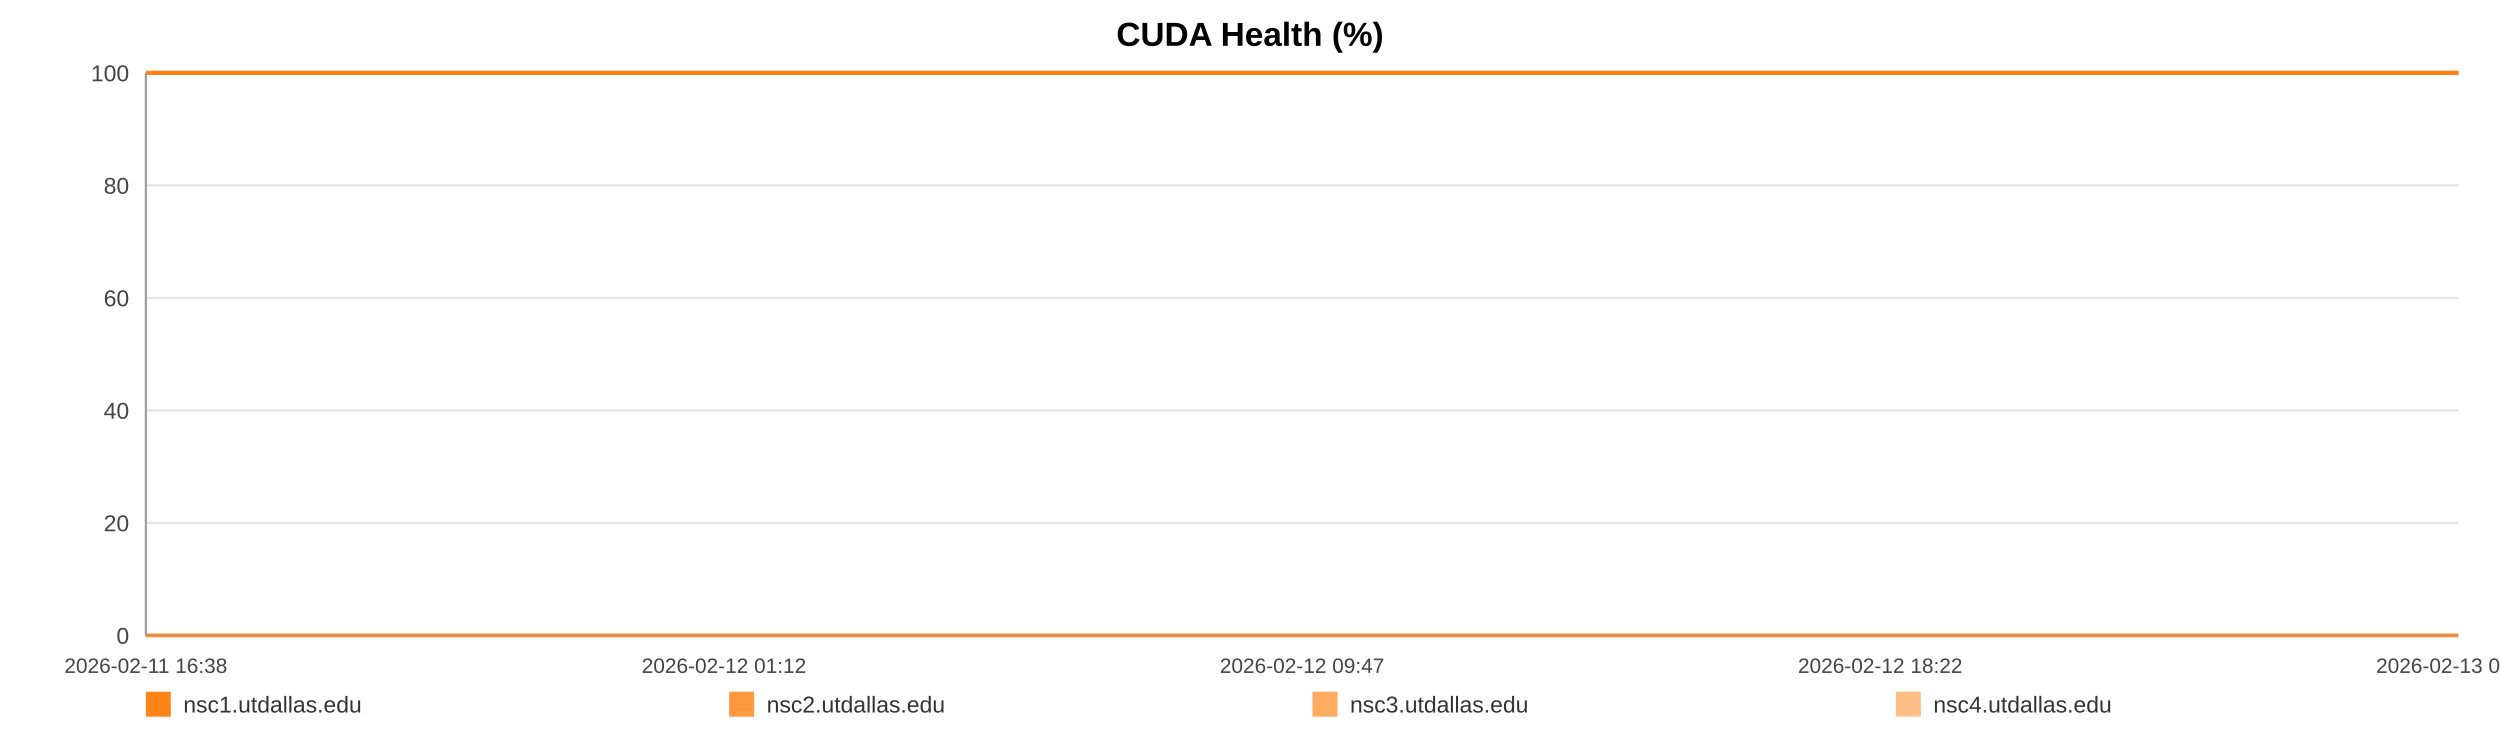
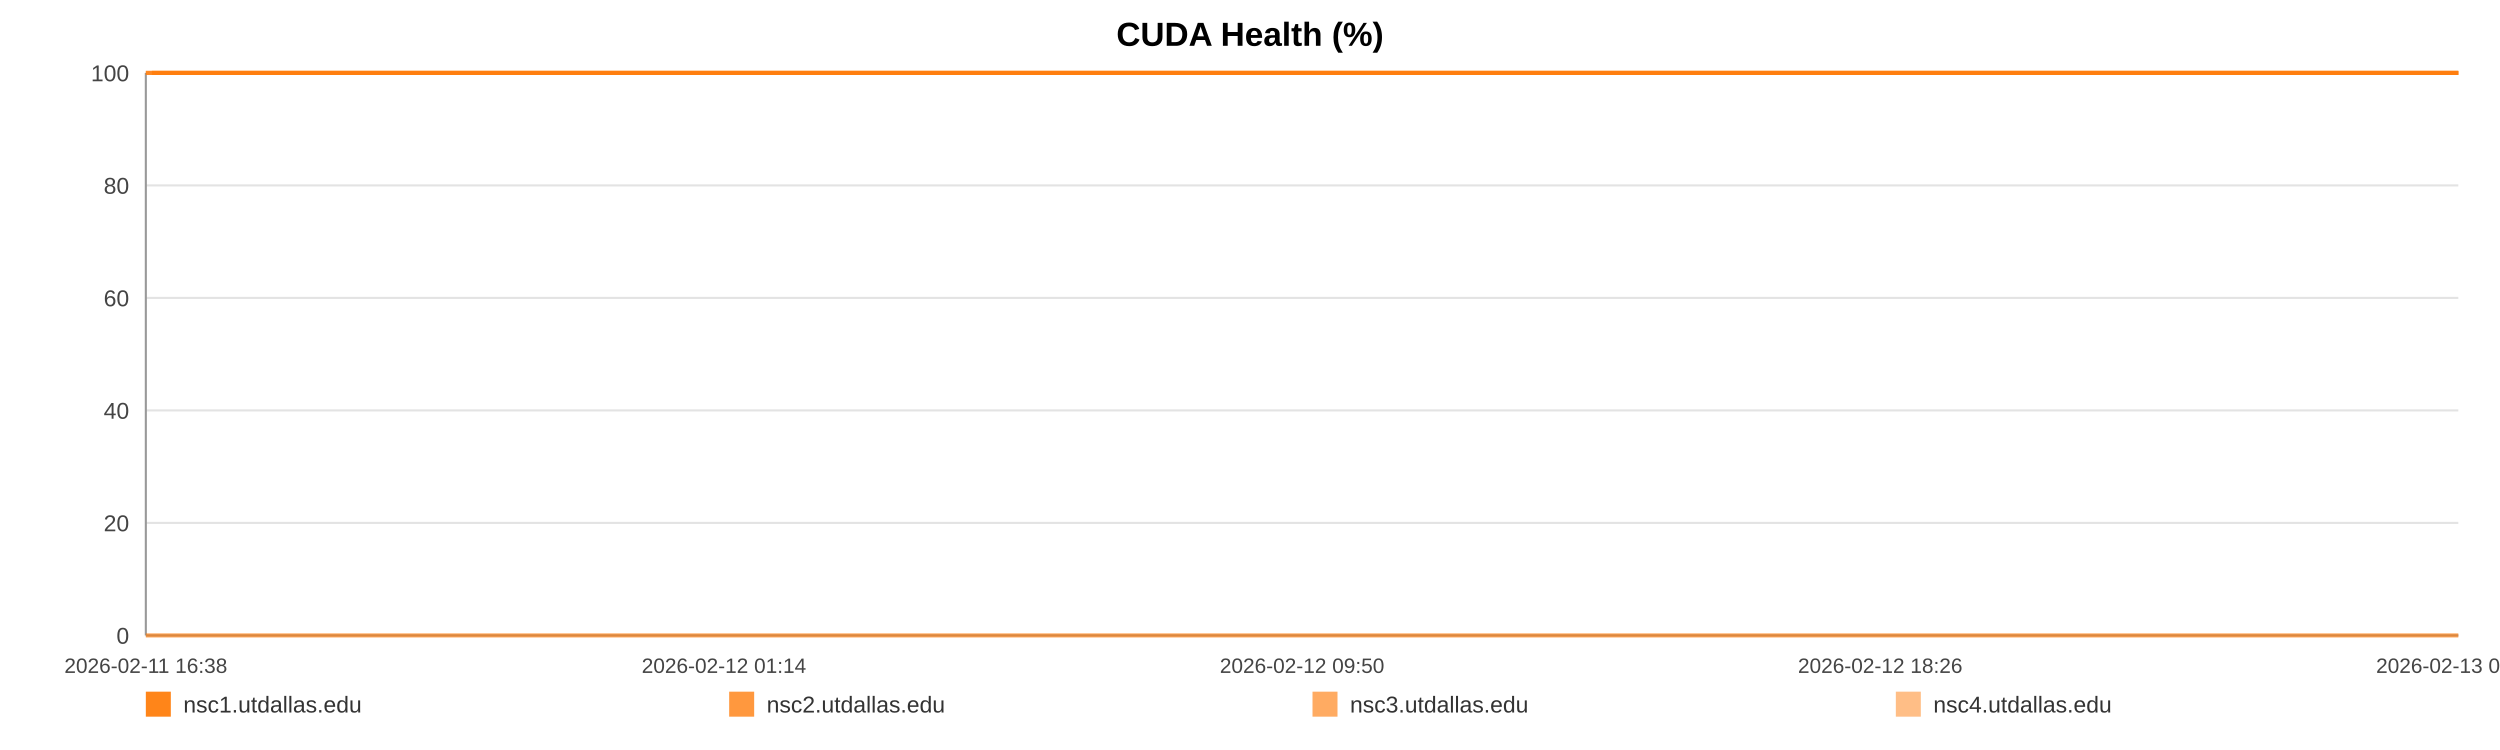
<svg xmlns="http://www.w3.org/2000/svg" width="1200" height="360" viewBox="0 0 1200 360" role="img" aria-label="CUDA Health (%)">
  <rect width="100%" height="100%" fill="#ffffff" />
  <text x="600.0" y="22" text-anchor="middle" font-size="16" font-family="Arial, Helvetica, sans-serif" font-weight="bold">CUDA Health (%)</text>
  <line x1="70" y1="35.00" x2="1180" y2="35.00" stroke="#e3e3e3" stroke-width="1" />
  <text x="62" y="39.00" text-anchor="end" font-size="11" fill="#444" font-family="Arial, Helvetica, sans-serif">100</text>
  <line x1="70" y1="89.00" x2="1180" y2="89.00" stroke="#e3e3e3" stroke-width="1" />
  <text x="62" y="93.00" text-anchor="end" font-size="11" fill="#444" font-family="Arial, Helvetica, sans-serif">80</text>
  <line x1="70" y1="143.00" x2="1180" y2="143.00" stroke="#e3e3e3" stroke-width="1" />
  <text x="62" y="147.00" text-anchor="end" font-size="11" fill="#444" font-family="Arial, Helvetica, sans-serif">60</text>
  <line x1="70" y1="197.00" x2="1180" y2="197.00" stroke="#e3e3e3" stroke-width="1" />
  <text x="62" y="201.00" text-anchor="end" font-size="11" fill="#444" font-family="Arial, Helvetica, sans-serif">40</text>
  <line x1="70" y1="251.00" x2="1180" y2="251.00" stroke="#e3e3e3" stroke-width="1" />
  <text x="62" y="255.00" text-anchor="end" font-size="11" fill="#444" font-family="Arial, Helvetica, sans-serif">20</text>
  <line x1="70" y1="305.00" x2="1180" y2="305.00" stroke="#e3e3e3" stroke-width="1" />
  <text x="62" y="309.00" text-anchor="end" font-size="11" fill="#444" font-family="Arial, Helvetica, sans-serif">0</text>
  <line x1="70" y1="35" x2="70" y2="305" stroke="#999" />
  <line x1="70" y1="305" x2="1180" y2="305" stroke="#999" />
  <text x="70.00" y="323" text-anchor="middle" font-size="10" fill="#444" font-family="Arial, Helvetica, sans-serif">2026-02-11 16:38</text>
-   <text x="347.50" y="323" text-anchor="middle" font-size="10" fill="#444" font-family="Arial, Helvetica, sans-serif">2026-02-12 01:12</text>
-   <text x="625.00" y="323" text-anchor="middle" font-size="10" fill="#444" font-family="Arial, Helvetica, sans-serif">2026-02-12 09:47</text>
-   <text x="902.50" y="323" text-anchor="middle" font-size="10" fill="#444" font-family="Arial, Helvetica, sans-serif">2026-02-12 18:22</text>
-   <text x="1180.00" y="323" text-anchor="middle" font-size="10" fill="#444" font-family="Arial, Helvetica, sans-serif">2026-02-13 02:57</text>
-   <polyline fill="none" stroke="#ff7f0e" stroke-opacity="0.95" stroke-width="2" points="72.90,35.00 75.81,35.00 78.71,35.00 81.62,35.00 84.55,35.00 87.42,35.00 90.33,35.00 93.48,35.00 96.36,35.00 99.24,35.00 102.13,35.00 105.08,35.00 107.96,35.00 110.84,35.00 116.06,35.00 120.56,35.00 123.49,35.00 126.47,35.00 129.36,35.00 132.25,35.00 135.09,35.00 138.02,35.00 140.91,35.00 143.83,35.00 146.75,35.00 149.71,35.00 152.62,35.00 155.53,35.00 158.58,35.00 161.51,35.00 164.40,35.00 167.37,35.00 170.28,35.00 173.18,35.00 176.17,35.00 179.04,35.00 181.95,35.00 184.90,35.00 187.77,35.00 190.67,35.00 193.54,35.00 196.43,35.00 199.34,35.00 202.23,35.00 205.19,35.00 208.12,35.00 210.98,35.00 213.88,35.00 216.81,35.00 219.71,35.00 223.02,35.00 225.93,35.00 228.82,35.00 231.69,35.00 234.58,35.00 237.45,35.00 240.34,35.00 243.25,35.00 246.14,35.00 249.10,35.00 251.99,35.00 254.86,35.00 257.78,35.00 260.71,35.00 263.61,35.00 266.52,35.00 269.38,35.00 272.26,35.00 275.14,35.00 278.02,35.00 280.91,35.00 283.81,35.00 286.69,35.00 289.59,35.00 292.50,35.00 295.37,35.00 298.29,35.00 301.16,35.00 304.05,35.00 307.02,35.00 309.91,35.00 312.81,35.00 315.73,35.00 318.61,35.00 321.52,35.00 324.41,35.00 327.28,35.00 330.16,35.00 333.08,35.00 336.00,35.00 338.89,35.00 341.82,35.00 344.67,35.00 347.59,35.00 350.47,35.00 353.36,35.00 356.24,35.00 359.14,35.00 362.01,35.00 364.93,35.00 367.84,35.00 370.74,35.00 373.64,35.00 376.58,35.00 379.50,35.00 382.39,35.00 385.28,35.00 388.17,35.00 391.05,35.00 393.98,35.00 396.88,35.00 399.78,35.00 402.67,35.00 405.58,35.00 408.49,35.00 411.41,35.00 414.36,35.00 417.24,35.00 420.14,35.00 423.05,35.00 425.94,35.00 428.83,35.00 431.75,35.00 434.90,35.00 437.78,35.00 440.72,35.00 443.61,35.00 446.49,35.00 449.36,35.00 452.21,35.00 455.10,35.00 458.00,35.00 460.90,35.00 463.78,35.00 466.68,35.00 469.57,35.00 472.44,35.00 475.40,35.00 478.28,35.00 481.18,35.00 484.06,35.00 486.96,35.00 489.85,35.00 492.76,35.00 495.67,35.00 498.57,35.00 501.47,35.00 504.37,35.00 507.24,35.00 510.12,35.00 513.02,35.00 515.91,35.00 518.82,35.00 521.75,35.00 524.65,35.00 527.55,35.00 530.47,35.00 533.38,35.00 536.25,35.00 539.16,35.00 542.06,35.00 545.01,35.00 547.95,35.00 550.83,35.00 553.74,35.00 556.62,35.00 559.49,35.00 562.39,35.00 565.29,35.00 568.17,35.00 571.04,35.00 573.92,35.00 576.85,35.00 579.75,35.00 582.66,35.00 585.56,35.00 588.52,35.00 591.42,35.00 594.31,35.00 597.19,35.00 600.07,35.00 603.22,35.00 606.19,35.00 609.06,35.00 611.95,35.00 614.80,35.00 617.71,35.00 620.61,35.00 623.52,35.00 626.43,35.00 629.31,35.00 632.20,35.00 635.10,35.00 638.06,35.00 640.96,35.00 643.83,35.00 646.72,35.00 649.65,35.00 652.61,35.00 655.57,35.00 658.45,35.00 661.35,35.00 664.25,35.00 667.14,35.00 670.05,35.00 672.95,35.00 675.89,35.00 678.77,35.00 681.65,35.00 684.58,35.00 687.48,35.00 690.37,35.00 693.27,35.00 696.21,35.00 699.11,35.00 702.00,35.00 704.86,35.00 707.75,35.00 710.66,35.00 713.55,35.00 716.44,35.00 719.33,35.00 722.19,35.00 725.09,35.00 728.01,35.00 730.91,35.00 733.82,35.00 736.76,35.00 739.66,35.00 742.58,35.00 745.46,35.00 748.38,35.00 751.27,35.00 754.17,35.00 757.07,35.00 760.04,35.00 762.94,35.00 765.85,35.00 768.75,35.00 771.64,35.00 774.55,35.00 777.41,35.00 780.31,35.00 783.23,35.00 786.13,35.00 789.03,35.00 791.93,35.00 794.85,35.00 797.75,35.00 800.65,35.00 803.57,35.00 806.50,35.00 809.38,35.00 812.27,35.00 815.19,35.00 818.12,35.00 821.03,35.00 823.93,35.00 826.82,35.00 830.04,35.00 832.96,35.00 835.86,35.00 838.76,35.00 841.69,35.00 844.60,35.00 847.50,35.00 850.41,35.00 853.29,35.00 856.28,35.00 859.22,35.00 862.09,35.00 864.99,35.00 867.89,35.00 870.79,35.00 873.69,35.00 876.70,35.00 879.60,35.00 882.50,35.00 885.43,35.00 888.56,35.00 891.46,35.00 895.11,35.00 900.02,35.00 902.98,35.00 905.95,35.00 908.84,35.00 911.68,35.00 914.56,35.00 917.51,35.00 920.42,35.00 923.34,35.00 926.36,35.00 929.36,35.00 932.43,35.00 935.34,35.00 938.24,35.00 941.15,35.00 944.08,35.00 947.02,35.00 949.95,35.00 952.84,35.00 955.73,35.00 958.75,35.00 961.67,35.00 964.53,35.00 967.44,35.00 970.39,35.00 973.40,35.00 976.32,35.00 979.22,35.00 982.21,35.00 984.98,35.00 987.87,35.00 990.82,35.00 993.71,35.00 996.65,35.00 999.64,35.00 1002.56,35.00 1005.45,35.00 1008.39,35.00 1011.32,35.00 1014.22,35.00 1017.11,35.00 1019.99,35.00 1022.91,35.00 1025.82,35.00 1028.69,35.00 1032.15,35.00 1035.57,35.00 1039.00,35.00 1042.37,35.00 1045.68,35.00 1049.02,35.00 1052.46,35.00 1055.83,35.00 1058.75,35.00 1061.61,35.00 1064.50,35.00 1067.40,35.00 1070.30,35.00 1073.17,35.00 1076.06,35.00 1078.94,35.00 1081.84,35.00 1084.74,35.00 1087.63,35.00 1090.51,35.00 1093.41,35.00 1096.28,35.00 1099.18,35.00 1102.06,35.00 1104.96,35.00 1107.83,35.00 1110.74,35.00 1113.66,35.00 1116.52,35.00 1119.40,35.00 1122.28,35.00 1125.18,35.00 1128.08,35.00 1130.98,35.00 1133.86,35.00 1136.77,35.00 1139.67,35.00 1142.55,35.00 1145.45,35.00 1148.34,35.00 1151.21,35.00 1154.11,35.00 1156.96,35.00 1159.82,35.00 1162.71,35.00 1165.60,35.00 1168.47,35.00 1171.36,35.00 1174.24,35.00 1177.13,35.00 1180.00,35.00" />
-   <polyline fill="none" stroke="#ff7f0e" stroke-opacity="0.80" stroke-width="2" points="70.00,35.00 72.90,35.00 75.81,35.00 78.71,35.00 81.62,35.00 84.55,35.00 87.42,35.00 90.33,35.00 93.48,35.00 96.36,35.00 99.24,35.00 102.13,35.00 105.08,35.00 107.96,35.00 110.84,35.00 116.06,35.00 120.56,35.00 123.49,35.00 126.47,35.00 129.36,35.00 132.25,35.00 135.09,35.00 138.02,35.00 140.91,35.00 143.83,35.00 146.75,35.00 149.71,35.00 152.62,35.00 155.53,35.00 158.58,35.00 161.51,35.00 164.40,35.00 167.37,35.00 170.28,35.00 173.18,35.00 176.17,35.00 179.04,35.00 181.95,35.00 184.90,35.00 187.77,35.00 190.67,35.00 193.54,35.00 196.43,35.00 199.34,35.00 202.23,35.00 205.19,35.00 208.12,35.00 210.98,35.00 213.88,35.00 216.81,35.00 219.71,35.00 223.02,35.00 225.93,35.00 228.82,35.00 231.69,35.00 234.58,35.00 237.45,35.00 240.34,35.00 243.25,35.00 246.14,35.00 249.10,35.00 251.99,35.00 254.86,35.00 257.78,35.00 260.71,35.00 263.61,35.00 266.52,35.00 269.38,35.00 272.26,35.00 275.14,35.00 278.02,35.00 280.91,35.00 283.81,35.00 286.69,35.00 289.59,35.00 292.50,35.00 295.37,35.00 298.29,35.00 301.16,35.00 304.05,35.00 307.02,35.00 309.91,35.00 312.81,35.00 315.73,35.00 318.61,35.00 321.52,35.00 324.41,35.00 327.28,35.00 330.16,35.00 333.08,35.00 336.00,35.00 338.89,35.00 341.82,35.00 344.67,35.00 347.59,35.00 350.47,35.00 353.36,35.00 356.24,35.00 359.14,35.00 362.01,35.00 364.93,35.00 367.84,35.00 370.74,35.00 373.64,35.00 376.58,35.00 379.50,35.00 382.39,35.00 385.28,35.00 388.17,35.00 391.05,35.00 393.98,35.00 396.88,35.00 399.78,35.00 402.67,35.00 405.58,35.00 408.49,35.00 411.41,35.00 414.36,35.00 417.24,35.00 420.14,35.00 423.05,35.00 425.94,35.00 428.83,35.00 431.75,35.00 434.90,35.00 437.78,35.00 440.72,35.00 443.61,35.00 446.49,35.00 449.36,35.00 452.21,35.00 455.10,35.00 458.00,35.00 460.90,35.00 463.78,35.00 466.68,35.00 469.57,35.00 472.44,35.00 475.40,35.00 478.28,35.00 481.18,35.00 484.06,35.00 486.96,35.00 489.85,35.00 492.76,35.00 495.67,35.00 498.57,35.00 501.47,35.00 504.37,35.00 507.24,35.00 510.12,35.00 513.02,35.00 515.91,35.00 518.82,35.00 521.75,35.00 524.65,35.00 527.55,35.00 530.47,35.00 533.38,35.00 536.25,35.00 539.16,35.00 542.06,35.00 545.01,35.00 547.95,35.00 550.83,35.00 553.74,35.00 556.62,35.00 559.49,35.00 562.39,35.00 565.29,35.00 568.17,35.00 571.04,35.00 573.92,35.00 576.85,35.00 579.75,35.00 582.66,35.00 585.56,35.00 588.52,35.00 591.42,35.00 594.31,35.00 597.19,35.00 600.07,35.00 603.22,35.00 606.19,35.00 609.06,35.00 611.95,35.00 614.80,35.00 617.71,35.00 620.61,35.00 623.52,35.00 626.43,35.00 629.31,35.00 632.20,35.00 635.10,35.00 638.06,35.00 640.96,35.00 643.83,35.00 646.72,35.00 649.65,35.00 652.61,35.00 655.57,35.00 658.45,35.00 661.35,35.00 664.25,35.00 667.14,35.00 670.05,35.00 672.95,35.00 675.89,35.00 678.77,35.00 681.65,35.00 684.58,35.00 687.48,35.00 690.37,35.00 693.27,35.00 696.21,35.00 699.11,35.00 702.00,35.00 704.86,35.00 707.75,35.00 710.66,35.00 713.55,35.00 716.44,35.00 719.33,35.00 722.19,35.00 725.09,35.00 728.01,35.00 730.91,35.00 733.82,35.00 736.76,35.00 739.66,35.00 742.58,35.00 745.46,35.00 748.38,35.00 751.27,35.00 754.17,35.00 757.07,35.00 760.04,35.00 762.94,35.00 765.85,35.00 768.75,35.00 771.64,35.00 774.55,35.00 777.41,35.00 780.31,35.00 783.23,35.00 786.13,35.00 789.03,35.00 791.93,35.00 794.85,35.00 797.75,35.00 800.65,35.00 803.57,35.00 806.50,35.00 809.38,35.00 812.27,35.00 815.19,35.00 818.12,35.00 821.03,35.00 823.93,35.00 826.82,35.00 830.04,35.00 832.96,35.00 835.86,35.00 838.76,35.00 841.69,35.00 844.60,35.00 847.50,35.00 850.41,35.00 853.29,35.00 856.28,35.00 859.22,35.00 862.09,35.00 864.99,35.00 867.89,35.00 870.79,35.00 873.69,35.00 876.70,35.00 879.60,35.00 882.50,35.00 885.43,35.00 888.56,35.00 891.46,35.00 895.11,35.00 900.02,35.00 902.98,35.00 905.95,35.00 908.84,35.00 911.68,35.00 914.56,35.00 917.51,35.00 920.42,35.00 923.34,35.00 926.36,35.00 929.36,35.00 932.43,35.00 935.34,35.00 938.24,35.00 941.15,35.00 944.08,35.00 947.02,35.00 949.95,35.00 952.84,35.00 955.73,35.00 958.75,35.00 961.67,35.00 964.53,35.00 967.44,35.00 970.39,35.00 973.40,35.00 976.32,35.00 979.22,35.00 982.21,35.00 984.98,35.00 987.87,35.00 990.82,35.00 993.71,35.00 996.65,35.00 999.64,35.00 1002.56,35.00 1005.45,35.00 1008.39,35.00 1011.32,35.00 1014.22,35.00 1017.11,35.00 1019.99,35.00 1022.91,35.00 1025.82,35.00 1028.69,35.00 1032.15,35.00 1035.57,35.00 1039.00,35.00 1042.37,35.00 1045.68,35.00 1049.02,35.00 1052.46,35.00 1055.83,35.00 1058.75,35.00 1061.61,35.00 1064.50,35.00 1067.40,35.00 1070.30,35.00 1073.17,35.00 1076.06,35.00 1078.94,35.00 1081.84,35.00 1084.74,35.00 1087.63,35.00 1090.51,35.00 1093.41,35.00 1096.28,35.00 1099.18,35.00 1102.06,35.00 1104.96,35.00 1107.83,35.00 1110.74,35.00 1113.66,35.00 1116.52,35.00 1119.40,35.00 1122.28,35.00 1125.18,35.00 1128.08,35.00 1130.98,35.00 1133.86,35.00 1136.77,35.00 1139.67,35.00 1142.55,35.00 1145.45,35.00 1148.34,35.00 1151.21,35.00 1154.11,35.00 1156.96,35.00 1159.82,35.00 1162.71,35.00 1165.60,35.00 1168.47,35.00 1171.36,35.00 1174.24,35.00 1177.13,35.00 1180.00,35.00" />
-   <polyline fill="none" stroke="#ff7f0e" stroke-opacity="0.65" stroke-width="2" points="70.00,305.00 72.90,305.00 75.81,305.00 78.71,305.00 81.62,305.00 84.55,305.00 87.42,305.00 90.33,305.00 93.48,305.00 96.36,305.00 99.24,305.00 102.13,305.00 105.08,305.00 107.96,305.00 110.84,305.00 116.06,305.00 120.56,305.00 123.49,305.00 126.47,305.00 129.36,305.00 132.25,305.00 135.09,305.00 138.02,305.00 140.91,305.00 143.83,305.00 146.75,305.00 149.71,305.00 152.62,305.00 155.53,305.00 158.58,305.00 161.51,305.00 164.40,305.00 167.37,305.00 170.28,305.00 173.18,305.00 176.17,305.00 179.04,305.00 181.95,305.00 184.90,305.00 187.77,305.00 190.67,305.00 193.54,305.00 196.43,305.00 199.34,305.00 202.23,305.00 205.19,305.00 208.12,305.00 210.98,305.00 213.88,305.00 216.81,305.00 219.71,305.00 223.02,305.00 225.93,305.00 228.82,305.00 231.69,305.00 234.58,305.00 237.45,305.00 240.34,305.00 243.25,305.00 246.14,305.00 249.10,305.00 251.99,305.00 254.86,305.00 257.78,305.00 260.71,305.00 263.61,305.00 266.52,305.00 269.38,305.00 272.26,305.00 275.14,305.00 278.02,305.00 280.91,305.00 283.81,305.00 286.69,305.00 289.59,305.00 292.50,305.00 295.37,305.00 298.29,305.00 301.16,305.00 304.05,305.00 307.02,305.00 309.91,305.00 312.81,305.00 315.73,305.00 318.61,305.00 321.52,305.00 324.41,305.00 327.28,305.00 330.16,305.00 333.08,305.00 336.00,305.00 338.89,305.00 341.82,305.00 344.67,305.00 347.59,305.00 350.47,305.00 353.36,305.00 356.24,305.00 359.14,305.00 362.01,305.00 364.93,305.00 367.84,305.00 370.74,305.00 373.64,305.00 376.58,305.00 379.50,305.00 382.39,305.00 385.28,305.00 388.17,305.00 391.05,305.00 393.98,305.00 396.88,305.00 399.78,305.00 402.67,305.00 405.58,305.00 408.49,305.00 411.41,305.00 414.36,305.00 417.24,305.00 420.14,305.00 423.05,305.00 425.94,305.00 428.83,305.00 431.75,305.00 434.90,305.00 437.78,305.00 440.72,305.00 443.61,305.00 446.49,305.00 449.36,305.00 452.21,305.00 455.10,305.00 458.00,305.00 460.90,305.00 463.78,305.00 466.68,305.00 469.57,305.00 472.44,305.00 475.40,305.00 478.28,305.00 481.18,305.00 484.06,305.00 486.96,305.00 489.85,305.00 492.76,305.00 495.67,305.00 498.57,305.00 501.47,305.00 504.37,305.00 507.24,305.00 510.12,305.00 513.02,305.00 515.91,305.00 518.82,305.00 521.75,305.00 524.65,305.00 527.55,305.00 530.47,305.00 533.38,305.00 536.25,305.00 539.16,305.00 542.06,305.00 545.01,305.00 547.95,305.00 550.83,305.00 553.74,305.00 556.62,305.00 559.49,305.00 562.39,305.00 565.29,305.00 568.17,305.00 571.04,305.00 573.92,305.00 576.85,305.00 579.75,305.00 582.66,305.00 585.56,305.00 588.52,305.00 591.42,305.00 594.31,305.00 597.19,305.00 600.07,305.00 603.22,305.00 606.19,305.00 609.06,305.00 611.95,305.00 614.80,305.00 617.71,305.00 620.61,305.00 623.52,305.00 626.43,305.00 629.31,305.00 632.20,305.00 635.10,305.00 638.06,305.00 640.96,305.00 643.83,305.00 646.72,305.00 649.65,305.00 652.61,305.00 655.57,305.00 658.45,305.00 661.35,305.00 664.25,305.00 667.14,305.00 670.05,305.00 672.95,305.00 675.89,305.00 678.77,305.00 681.65,305.00 684.58,305.00 687.48,305.00 690.37,305.00 693.27,305.00 696.21,305.00 699.11,305.00 702.00,305.00 704.86,305.00 707.75,305.00 710.66,305.00 713.55,305.00 716.44,305.00 719.33,305.00 722.19,305.00 725.09,305.00 728.01,305.00 730.91,305.00 733.82,305.00 736.76,305.00 739.66,305.00 742.58,305.00 745.46,305.00 748.38,305.00 751.27,305.00 754.17,305.00 757.07,305.00 760.04,305.00 762.94,305.00 765.85,305.00 768.75,305.00 771.64,305.00 774.55,305.00 777.41,305.00 780.31,305.00 783.23,305.00 786.13,305.00 789.03,305.00 791.93,305.00 794.85,305.00 797.75,305.00 800.65,305.00 803.57,305.00 806.50,305.00 809.38,305.00 812.27,305.00 815.19,305.00 818.12,305.00 821.03,305.00 823.93,305.00 826.82,305.00 830.04,305.00 832.96,305.00 835.86,305.00 838.76,305.00 841.69,305.00 844.60,305.00 847.50,305.00 850.41,305.00 853.29,305.00 856.28,305.00 859.22,305.00 862.09,305.00 864.99,305.00 867.89,305.00 870.79,305.00 873.69,305.00 876.70,305.00 879.60,305.00 882.50,305.00 885.43,305.00 888.56,305.00 891.46,305.00 895.11,305.00 900.02,305.00 902.98,305.00 905.95,305.00 908.84,305.00 911.68,305.00 914.56,305.00 917.51,305.00 920.42,305.00 923.34,305.00 926.36,305.00 929.36,305.00 932.43,305.00 935.34,305.00 938.24,305.00 941.15,305.00 944.08,305.00 947.02,305.00 949.95,305.00 952.84,305.00 955.73,305.00 958.75,305.00 961.67,305.00 964.53,305.00 967.44,305.00 970.39,305.00 973.40,305.00 976.32,305.00 979.22,305.00 982.21,305.00 984.98,305.00 987.87,305.00 990.82,305.00 993.71,305.00 996.65,305.00 999.64,305.00 1002.56,305.00 1005.45,305.00 1008.39,305.00 1011.32,305.00 1014.22,305.00 1017.11,305.00 1019.99,305.00 1022.91,305.00 1025.82,305.00 1028.69,305.00 1032.15,305.00 1035.57,305.00 1039.00,305.00 1042.37,305.00 1045.68,305.00 1049.02,305.00 1052.46,305.00 1055.83,305.00 1058.75,305.00 1061.61,305.00 1064.50,305.00 1067.40,305.00 1070.30,305.00 1073.17,305.00 1076.06,305.00 1078.94,305.00 1081.84,305.00 1084.74,305.00 1087.63,305.00 1090.51,305.00 1093.41,305.00 1096.28,305.00 1099.18,305.00 1102.06,305.00 1104.96,305.00 1107.83,305.00 1110.74,305.00 1113.66,305.00 1116.52,305.00 1119.40,305.00 1122.28,305.00 1125.18,305.00 1128.08,305.00 1130.98,305.00 1133.86,305.00 1136.77,305.00 1139.67,305.00 1142.55,305.00 1145.45,305.00 1148.34,305.00 1151.21,305.00 1154.11,305.00 1156.96,305.00 1159.82,305.00 1162.71,305.00 1165.60,305.00 1168.47,305.00 1171.36,305.00 1174.24,305.00 1177.13,305.00 1180.00,305.00" />
-   <polyline fill="none" stroke="#ff7f0e" stroke-opacity="0.50" stroke-width="2" points="70.00,35.00 72.90,35.00 75.81,35.00 78.71,35.00 81.62,35.00 84.55,35.00 87.42,35.00 90.33,35.00 93.48,35.00 96.36,35.00 99.24,35.00 102.13,35.00 105.08,35.00 107.96,35.00 110.84,35.00 116.06,35.00 120.56,35.00 123.49,35.00 126.47,35.00 129.36,35.00 132.25,35.00 135.09,35.00 138.02,35.00 140.91,35.00 143.83,35.00 146.75,35.00 149.71,35.00 152.62,35.00 155.53,35.00 158.58,35.00 161.51,35.00 164.40,35.00 167.37,35.00 170.28,35.00 173.18,35.00 176.17,35.00 179.04,35.00 181.95,35.00 184.90,35.00 187.77,35.00 190.67,35.00 193.54,35.00 196.43,35.00 199.34,35.00 202.23,35.00 205.19,35.00 208.12,35.00 210.98,35.00 213.88,35.00 216.81,35.00 219.71,35.00 223.02,35.00 225.93,35.00 228.82,35.00 231.69,35.00 234.58,35.00 237.45,35.00 240.34,35.00 243.25,35.00 246.14,35.00 249.10,35.00 251.99,35.00 254.86,35.00 257.78,35.00 260.71,35.00 263.61,35.00 266.52,35.00 269.38,35.00 272.26,35.00 275.14,35.00 278.02,35.00 280.91,35.00 283.81,35.00 286.69,35.00 289.59,35.00 292.50,35.00 295.37,35.00 298.29,35.00 301.16,35.00 304.05,35.00 307.02,35.00 309.91,35.00 312.81,35.00 315.73,35.00 318.61,35.00 321.52,35.00 324.41,35.00 327.28,35.00 330.16,35.00 333.08,35.00 336.00,35.00 338.89,35.00 341.82,35.00 344.67,35.00 347.59,35.00 350.47,35.00 353.36,35.00 356.24,35.00 359.14,35.00 362.01,35.00 364.93,35.00 367.84,35.00 370.74,35.00 373.64,35.00 376.58,35.00 379.50,35.00 382.39,35.00 385.28,35.00 388.17,35.00 391.05,35.00 393.98,35.00 396.88,35.00 399.78,35.00 402.67,35.00 405.58,35.00 408.49,35.00 411.41,35.00 414.36,35.00 417.24,35.00 420.14,35.00 423.05,35.00 425.94,35.00 428.83,35.00 431.75,35.00 434.90,35.00 437.78,35.00 440.72,35.00 443.61,35.00 446.49,35.00 449.36,35.00 452.21,35.00 455.10,35.00 458.00,35.00 460.90,35.00 463.78,35.00 466.68,35.00 469.57,35.00 472.44,35.00 475.40,35.00 478.28,35.00 481.18,35.00 484.06,35.00 486.96,35.00 489.85,35.00 492.76,35.00 495.67,35.00 498.57,35.00 501.47,35.00 504.37,35.00 507.24,35.00 510.12,35.00 513.02,35.00 515.91,35.00 518.82,35.00 521.75,35.00 524.65,35.00 527.55,35.00 530.47,35.00 533.38,35.00 536.25,35.00 539.16,35.00 542.06,35.00 545.01,35.00 547.95,35.00 550.83,35.00 553.74,35.00 556.62,35.00 559.49,35.00 562.39,35.00 565.29,35.00 568.17,35.00 571.04,35.00 573.92,35.00 576.85,35.00 579.75,35.00 582.66,35.00 585.56,35.00 588.52,35.00 591.42,35.00 594.31,35.00 597.19,35.00 600.07,35.00 603.22,35.00 606.19,35.00 609.06,35.00 611.95,35.00 614.80,35.00 617.71,35.00 620.61,35.00 623.52,35.00 626.43,35.00 629.31,35.00 632.20,35.00 635.10,35.00 638.06,35.00 640.96,35.00 643.83,35.00 646.72,35.00 649.65,35.00 652.61,35.00 655.57,35.00 658.45,35.00 661.35,35.00 664.25,35.00 667.14,35.00 670.05,35.00 672.95,35.00 675.89,35.00 678.77,35.00 681.65,35.00 684.58,35.00 687.48,35.00 690.37,35.00 693.27,35.00 696.21,35.00 699.11,35.00 702.00,35.00 704.86,35.00 707.75,35.00 710.66,35.00 713.55,35.00 716.44,35.00 719.33,35.00 722.19,35.00 725.09,35.00 728.01,35.00 730.91,35.00 733.82,35.00 736.76,35.00 739.66,35.00 742.58,35.00 745.46,35.00 748.38,35.00 751.27,35.00 754.17,35.00 757.07,35.00 760.04,35.00 762.94,35.00 765.85,35.00 768.75,35.00 771.64,35.00 774.55,35.00 777.41,35.00 780.31,35.00 783.23,35.00 786.13,35.00 789.03,35.00 791.93,35.00 794.85,35.00 797.75,35.00 800.65,35.00 803.57,35.00 806.50,35.00 809.38,35.00 812.27,35.00 815.19,35.00 818.12,35.00 821.03,35.00 823.93,35.00 826.82,35.00 830.04,35.00 832.96,35.00 835.86,35.00 838.76,35.00 841.69,35.00 844.60,35.00 847.50,35.00 850.41,35.00 853.29,35.00 856.28,35.00 859.22,35.00 862.09,35.00 864.99,35.00 867.89,35.00 870.79,35.00 873.69,35.00 876.70,35.00 879.60,35.00 882.50,35.00 885.43,35.00 888.56,35.00 891.46,35.00 895.11,35.00 900.02,35.00 902.98,35.00 905.95,35.00 908.84,35.00 911.68,35.00 914.56,35.00 917.51,35.00 920.42,35.00 923.34,35.00 926.36,35.00 929.36,35.00 932.43,35.00 935.34,35.00 938.24,35.00 941.15,35.00 944.08,35.00 947.02,35.00 949.95,35.00 952.84,35.00 955.73,35.00 958.75,35.00 961.67,35.00 964.53,35.00 967.44,35.00 970.39,35.00 973.40,35.00 976.32,35.00 979.22,35.00 982.21,35.00 984.98,35.00 987.87,35.00 990.82,35.00 993.71,35.00 996.65,35.00 999.64,35.00 1002.56,35.00 1005.45,35.00 1008.39,35.00 1011.32,35.00 1014.22,35.00 1017.11,35.00 1019.99,35.00 1022.91,35.00 1025.82,35.00 1028.69,35.00 1032.15,35.00 1035.57,35.00 1039.00,35.00 1042.37,35.00 1045.68,35.00 1049.02,35.00 1052.46,35.00 1055.83,35.00 1058.75,35.00 1061.61,35.00 1064.50,35.00 1067.40,35.00 1070.30,35.00 1073.17,35.00 1076.06,35.00 1078.94,35.00 1081.84,35.00 1084.74,35.00 1087.63,35.00 1090.51,35.00 1093.41,35.00 1096.28,35.00 1099.18,35.00 1102.06,35.00 1104.96,35.00 1107.83,35.00 1110.74,35.00 1113.66,35.00 1116.52,35.00 1119.40,35.00 1122.28,35.00 1125.18,35.00 1128.08,35.00 1130.98,35.00 1133.86,35.00 1136.77,35.00 1139.67,35.00 1142.55,35.00 1145.45,35.00 1148.34,35.00 1151.21,35.00 1154.11,35.00 1156.96,35.00 1159.82,35.00 1162.71,35.00 1165.60,35.00 1168.47,35.00 1171.36,35.00 1174.24,35.00 1177.13,35.00 1180.00,35.00" />
+   <text x="347.50" y="323" text-anchor="middle" font-size="10" fill="#444" font-family="Arial, Helvetica, sans-serif">2026-02-12 01:14</text>
+   <text x="625.00" y="323" text-anchor="middle" font-size="10" fill="#444" font-family="Arial, Helvetica, sans-serif">2026-02-12 09:50</text>
+   <text x="902.50" y="323" text-anchor="middle" font-size="10" fill="#444" font-family="Arial, Helvetica, sans-serif">2026-02-12 18:26</text>
+   <text x="1180.00" y="323" text-anchor="middle" font-size="10" fill="#444" font-family="Arial, Helvetica, sans-serif">2026-02-13 03:02</text>
+   <polyline fill="none" stroke="#ff7f0e" stroke-opacity="0.95" stroke-width="2" points="72.89,35.00 75.80,35.00 78.68,35.00 81.59,35.00 84.51,35.00 87.38,35.00 90.28,35.00 93.42,35.00 96.29,35.00 99.17,35.00 102.05,35.00 104.99,35.00 107.86,35.00 110.74,35.00 115.94,35.00 120.43,35.00 123.36,35.00 126.32,35.00 129.21,35.00 132.09,35.00 134.93,35.00 137.85,35.00 140.73,35.00 143.64,35.00 146.56,35.00 149.51,35.00 152.41,35.00 155.31,35.00 158.35,35.00 161.27,35.00 164.16,35.00 167.12,35.00 170.02,35.00 172.91,35.00 175.90,35.00 178.76,35.00 181.66,35.00 184.61,35.00 187.47,35.00 190.36,35.00 193.22,35.00 196.10,35.00 199.01,35.00 201.88,35.00 204.84,35.00 207.76,35.00 210.62,35.00 213.51,35.00 216.43,35.00 219.32,35.00 222.63,35.00 225.52,35.00 228.41,35.00 231.28,35.00 234.15,35.00 237.02,35.00 239.90,35.00 242.80,35.00 245.69,35.00 248.64,35.00 251.52,35.00 254.38,35.00 257.29,35.00 260.22,35.00 263.11,35.00 266.01,35.00 268.87,35.00 271.74,35.00 274.61,35.00 277.48,35.00 280.37,35.00 283.26,35.00 286.13,35.00 289.02,35.00 291.93,35.00 294.79,35.00 297.70,35.00 300.57,35.00 303.44,35.00 306.41,35.00 309.30,35.00 312.18,35.00 315.09,35.00 317.97,35.00 320.87,35.00 323.76,35.00 326.62,35.00 329.49,35.00 332.40,35.00 335.31,35.00 338.20,35.00 341.12,35.00 343.97,35.00 346.87,35.00 349.75,35.00 352.63,35.00 355.50,35.00 358.39,35.00 361.26,35.00 364.17,35.00 367.07,35.00 369.96,35.00 372.86,35.00 375.79,35.00 378.70,35.00 381.59,35.00 384.46,35.00 387.35,35.00 390.23,35.00 393.15,35.00 396.04,35.00 398.93,35.00 401.81,35.00 404.72,35.00 407.62,35.00 410.53,35.00 413.47,35.00 416.35,35.00 419.24,35.00 422.14,35.00 425.02,35.00 427.91,35.00 430.82,35.00 433.96,35.00 436.83,35.00 439.76,35.00 442.65,35.00 445.52,35.00 448.38,35.00 451.23,35.00 454.11,35.00 457.01,35.00 459.89,35.00 462.77,35.00 465.65,35.00 468.54,35.00 471.41,35.00 474.35,35.00 477.23,35.00 480.12,35.00 482.99,35.00 485.89,35.00 488.76,35.00 491.67,35.00 494.57,35.00 497.47,35.00 500.36,35.00 503.25,35.00 506.11,35.00 508.99,35.00 511.88,35.00 514.76,35.00 517.67,35.00 520.59,35.00 523.48,35.00 526.37,35.00 529.29,35.00 532.18,35.00 535.05,35.00 537.95,35.00 540.85,35.00 543.79,35.00 546.72,35.00 549.59,35.00 552.50,35.00 555.37,35.00 558.23,35.00 561.12,35.00 564.01,35.00 566.89,35.00 569.75,35.00 572.63,35.00 575.55,35.00 578.44,35.00 581.34,35.00 584.23,35.00 587.19,35.00 590.07,35.00 592.96,35.00 595.84,35.00 598.70,35.00 601.85,35.00 604.81,35.00 607.67,35.00 610.55,35.00 613.40,35.00 616.30,35.00 619.19,35.00 622.09,35.00 625.00,35.00 627.87,35.00 630.75,35.00 633.64,35.00 636.60,35.00 639.49,35.00 642.35,35.00 645.24,35.00 648.16,35.00 651.11,35.00 654.07,35.00 656.93,35.00 659.83,35.00 662.72,35.00 665.60,35.00 668.50,35.00 671.40,35.00 674.33,35.00 677.20,35.00 680.07,35.00 682.99,35.00 685.89,35.00 688.77,35.00 691.67,35.00 694.60,35.00 697.49,35.00 700.37,35.00 703.23,35.00 706.10,35.00 709.01,35.00 711.89,35.00 714.77,35.00 717.66,35.00 720.51,35.00 723.40,35.00 726.31,35.00 729.21,35.00 732.11,35.00 735.04,35.00 737.94,35.00 740.85,35.00 743.72,35.00 746.63,35.00 749.51,35.00 752.41,35.00 755.30,35.00 758.26,35.00 761.15,35.00 764.06,35.00 766.95,35.00 769.83,35.00 772.73,35.00 775.59,35.00 778.48,35.00 781.39,35.00 784.28,35.00 787.18,35.00 790.07,35.00 792.99,35.00 795.87,35.00 798.77,35.00 801.68,35.00 804.60,35.00 807.48,35.00 810.36,35.00 813.27,35.00 816.20,35.00 819.10,35.00 821.98,35.00 824.87,35.00 828.08,35.00 830.99,35.00 833.89,35.00 836.78,35.00 839.70,35.00 842.60,35.00 845.50,35.00 848.40,35.00 851.27,35.00 854.25,35.00 857.18,35.00 860.05,35.00 862.94,35.00 865.83,35.00 868.73,35.00 871.62,35.00 874.62,35.00 877.52,35.00 880.40,35.00 883.33,35.00 886.45,35.00 889.35,35.00 892.99,35.00 897.88,35.00 900.84,35.00 903.79,35.00 906.68,35.00 909.51,35.00 912.39,35.00 915.33,35.00 918.23,35.00 921.14,35.00 924.15,35.00 927.15,35.00 930.21,35.00 933.11,35.00 936.01,35.00 938.90,35.00 941.83,35.00 944.76,35.00 947.69,35.00 950.56,35.00 953.45,35.00 956.46,35.00 959.37,35.00 962.23,35.00 965.13,35.00 968.07,35.00 971.07,35.00 973.99,35.00 976.88,35.00 979.86,35.00 982.63,35.00 985.50,35.00 988.45,35.00 991.33,35.00 994.27,35.00 997.25,35.00 1000.15,35.00 1003.04,35.00 1005.97,35.00 1008.89,35.00 1011.79,35.00 1014.67,35.00 1017.54,35.00 1020.45,35.00 1023.36,35.00 1026.22,35.00 1029.67,35.00 1033.08,35.00 1036.50,35.00 1039.86,35.00 1043.17,35.00 1046.50,35.00 1049.93,35.00 1053.30,35.00 1056.20,35.00 1059.06,35.00 1061.94,35.00 1064.83,35.00 1067.72,35.00 1070.59,35.00 1073.47,35.00 1076.34,35.00 1079.24,35.00 1082.12,35.00 1085.01,35.00 1087.89,35.00 1090.77,35.00 1093.64,35.00 1096.52,35.00 1099.40,35.00 1102.30,35.00 1105.15,35.00 1108.06,35.00 1110.97,35.00 1113.83,35.00 1116.70,35.00 1119.57,35.00 1122.46,35.00 1125.35,35.00 1128.25,35.00 1131.12,35.00 1134.02,35.00 1136.91,35.00 1139.79,35.00 1142.68,35.00 1145.56,35.00 1148.43,35.00 1151.31,35.00 1154.16,35.00 1157.01,35.00 1159.90,35.00 1162.78,35.00 1165.64,35.00 1168.52,35.00 1171.40,35.00 1174.28,35.00 1177.14,35.00 1180.00,35.00" />
+   <polyline fill="none" stroke="#ff7f0e" stroke-opacity="0.80" stroke-width="2" points="70.00,35.00 72.89,35.00 75.80,35.00 78.68,35.00 81.59,35.00 84.51,35.00 87.38,35.00 90.28,35.00 93.42,35.00 96.29,35.00 99.17,35.00 102.05,35.00 104.99,35.00 107.86,35.00 110.74,35.00 115.94,35.00 120.43,35.00 123.36,35.00 126.32,35.00 129.21,35.00 132.09,35.00 134.93,35.00 137.85,35.00 140.73,35.00 143.64,35.00 146.56,35.00 149.51,35.00 152.41,35.00 155.31,35.00 158.35,35.00 161.27,35.00 164.16,35.00 167.12,35.00 170.02,35.00 172.91,35.00 175.90,35.00 178.76,35.00 181.66,35.00 184.61,35.00 187.47,35.00 190.36,35.00 193.22,35.00 196.10,35.00 199.01,35.00 201.88,35.00 204.84,35.00 207.76,35.00 210.62,35.00 213.51,35.00 216.43,35.00 219.32,35.00 222.63,35.00 225.52,35.00 228.41,35.00 231.28,35.00 234.15,35.00 237.02,35.00 239.90,35.00 242.80,35.00 245.69,35.00 248.64,35.00 251.52,35.00 254.38,35.00 257.29,35.00 260.22,35.00 263.11,35.00 266.01,35.00 268.87,35.00 271.74,35.00 274.61,35.00 277.48,35.00 280.37,35.00 283.26,35.00 286.13,35.00 289.02,35.00 291.93,35.00 294.79,35.00 297.70,35.00 300.57,35.00 303.44,35.00 306.41,35.00 309.30,35.00 312.18,35.00 315.09,35.00 317.97,35.00 320.87,35.00 323.76,35.00 326.62,35.00 329.49,35.00 332.40,35.00 335.31,35.00 338.20,35.00 341.12,35.00 343.97,35.00 346.87,35.00 349.75,35.00 352.63,35.00 355.50,35.00 358.39,35.00 361.26,35.00 364.17,35.00 367.07,35.00 369.96,35.00 372.86,35.00 375.79,35.00 378.70,35.00 381.59,35.00 384.46,35.00 387.35,35.00 390.23,35.00 393.15,35.00 396.04,35.00 398.93,35.00 401.81,35.00 404.72,35.00 407.62,35.00 410.53,35.00 413.47,35.00 416.35,35.00 419.24,35.00 422.14,35.00 425.02,35.00 427.91,35.00 430.82,35.00 433.96,35.00 436.83,35.00 439.76,35.00 442.65,35.00 445.52,35.00 448.38,35.00 451.23,35.00 454.11,35.00 457.01,35.00 459.89,35.00 462.77,35.00 465.65,35.00 468.54,35.00 471.41,35.00 474.35,35.00 477.23,35.00 480.12,35.00 482.99,35.00 485.89,35.00 488.76,35.00 491.67,35.00 494.57,35.00 497.47,35.00 500.36,35.00 503.25,35.00 506.11,35.00 508.99,35.00 511.88,35.00 514.76,35.00 517.67,35.00 520.59,35.00 523.48,35.00 526.37,35.00 529.29,35.00 532.18,35.00 535.05,35.00 537.95,35.00 540.85,35.00 543.79,35.00 546.72,35.00 549.59,35.00 552.50,35.00 555.37,35.00 558.23,35.00 561.12,35.00 564.01,35.00 566.89,35.00 569.75,35.00 572.63,35.00 575.55,35.00 578.44,35.00 581.34,35.00 584.23,35.00 587.19,35.00 590.07,35.00 592.96,35.00 595.84,35.00 598.70,35.00 601.85,35.00 604.81,35.00 607.67,35.00 610.55,35.00 613.40,35.00 616.30,35.00 619.19,35.00 622.09,35.00 625.00,35.00 627.87,35.00 630.75,35.00 633.64,35.00 636.60,35.00 639.49,35.00 642.35,35.00 645.24,35.00 648.16,35.00 651.11,35.00 654.07,35.00 656.93,35.00 659.83,35.00 662.72,35.00 665.60,35.00 668.50,35.00 671.40,35.00 674.33,35.00 677.20,35.00 680.07,35.00 682.99,35.00 685.89,35.00 688.77,35.00 691.67,35.00 694.60,35.00 697.49,35.00 700.37,35.00 703.23,35.00 706.10,35.00 709.01,35.00 711.89,35.00 714.77,35.00 717.66,35.00 720.51,35.00 723.40,35.00 726.31,35.00 729.21,35.00 732.11,35.00 735.04,35.00 737.94,35.00 740.85,35.00 743.72,35.00 746.63,35.00 749.51,35.00 752.41,35.00 755.30,35.00 758.26,35.00 761.15,35.00 764.06,35.00 766.95,35.00 769.83,35.00 772.73,35.00 775.59,35.00 778.48,35.00 781.39,35.00 784.28,35.00 787.18,35.00 790.07,35.00 792.99,35.00 795.87,35.00 798.77,35.00 801.68,35.00 804.60,35.00 807.48,35.00 810.36,35.00 813.27,35.00 816.20,35.00 819.10,35.00 821.98,35.00 824.87,35.00 828.08,35.00 830.99,35.00 833.89,35.00 836.78,35.00 839.70,35.00 842.60,35.00 845.50,35.00 848.40,35.00 851.27,35.00 854.25,35.00 857.18,35.00 860.05,35.00 862.94,35.00 865.83,35.00 868.73,35.00 871.62,35.00 874.62,35.00 877.52,35.00 880.40,35.00 883.33,35.00 886.45,35.00 889.35,35.00 892.99,35.00 897.88,35.00 900.84,35.00 903.79,35.00 906.68,35.00 909.51,35.00 912.39,35.00 915.33,35.00 918.23,35.00 921.14,35.00 924.15,35.00 927.15,35.00 930.21,35.00 933.11,35.00 936.01,35.00 938.90,35.00 941.83,35.00 944.76,35.00 947.69,35.00 950.56,35.00 953.45,35.00 956.46,35.00 959.37,35.00 962.23,35.00 965.13,35.00 968.07,35.00 971.07,35.00 973.99,35.00 976.88,35.00 979.86,35.00 982.63,35.00 985.50,35.00 988.45,35.00 991.33,35.00 994.27,35.00 997.25,35.00 1000.15,35.00 1003.04,35.00 1005.97,35.00 1008.89,35.00 1011.79,35.00 1014.67,35.00 1017.54,35.00 1020.45,35.00 1023.36,35.00 1026.22,35.00 1029.67,35.00 1033.08,35.00 1036.50,35.00 1039.86,35.00 1043.17,35.00 1046.50,35.00 1049.93,35.00 1053.30,35.00 1056.20,35.00 1059.06,35.00 1061.94,35.00 1064.83,35.00 1067.72,35.00 1070.59,35.00 1073.47,35.00 1076.34,35.00 1079.24,35.00 1082.12,35.00 1085.01,35.00 1087.89,35.00 1090.77,35.00 1093.64,35.00 1096.52,35.00 1099.40,35.00 1102.30,35.00 1105.15,35.00 1108.06,35.00 1110.97,35.00 1113.83,35.00 1116.70,35.00 1119.57,35.00 1122.46,35.00 1125.35,35.00 1128.25,35.00 1131.12,35.00 1134.02,35.00 1136.91,35.00 1139.79,35.00 1142.68,35.00 1145.56,35.00 1148.43,35.00 1151.31,35.00 1154.16,35.00 1157.01,35.00 1159.90,35.00 1162.78,35.00 1165.64,35.00 1168.52,35.00 1171.40,35.00 1174.28,35.00 1177.14,35.00 1180.00,35.00" />
+   <polyline fill="none" stroke="#ff7f0e" stroke-opacity="0.65" stroke-width="2" points="70.00,305.00 72.89,305.00 75.80,305.00 78.68,305.00 81.59,305.00 84.51,305.00 87.38,305.00 90.28,305.00 93.42,305.00 96.29,305.00 99.17,305.00 102.05,305.00 104.99,305.00 107.86,305.00 110.74,305.00 115.94,305.00 120.43,305.00 123.36,305.00 126.32,305.00 129.21,305.00 132.09,305.00 134.93,305.00 137.85,305.00 140.73,305.00 143.64,305.00 146.56,305.00 149.51,305.00 152.41,305.00 155.31,305.00 158.35,305.00 161.27,305.00 164.16,305.00 167.12,305.00 170.02,305.00 172.91,305.00 175.90,305.00 178.76,305.00 181.66,305.00 184.61,305.00 187.47,305.00 190.36,305.00 193.22,305.00 196.10,305.00 199.01,305.00 201.88,305.00 204.84,305.00 207.76,305.00 210.62,305.00 213.51,305.00 216.43,305.00 219.32,305.00 222.63,305.00 225.52,305.00 228.41,305.00 231.28,305.00 234.15,305.00 237.02,305.00 239.90,305.00 242.80,305.00 245.69,305.00 248.64,305.00 251.52,305.00 254.38,305.00 257.29,305.00 260.22,305.00 263.11,305.00 266.01,305.00 268.87,305.00 271.74,305.00 274.61,305.00 277.48,305.00 280.37,305.00 283.26,305.00 286.13,305.00 289.02,305.00 291.93,305.00 294.79,305.00 297.70,305.00 300.57,305.00 303.44,305.00 306.41,305.00 309.30,305.00 312.18,305.00 315.09,305.00 317.97,305.00 320.87,305.00 323.76,305.00 326.62,305.00 329.49,305.00 332.40,305.00 335.31,305.00 338.20,305.00 341.12,305.00 343.97,305.00 346.87,305.00 349.75,305.00 352.63,305.00 355.50,305.00 358.39,305.00 361.26,305.00 364.17,305.00 367.07,305.00 369.96,305.00 372.86,305.00 375.79,305.00 378.70,305.00 381.59,305.00 384.46,305.00 387.35,305.00 390.23,305.00 393.15,305.00 396.04,305.00 398.93,305.00 401.81,305.00 404.72,305.00 407.62,305.00 410.53,305.00 413.47,305.00 416.35,305.00 419.24,305.00 422.14,305.00 425.02,305.00 427.91,305.00 430.82,305.00 433.96,305.00 436.83,305.00 439.76,305.00 442.65,305.00 445.52,305.00 448.38,305.00 451.23,305.00 454.11,305.00 457.01,305.00 459.89,305.00 462.77,305.00 465.65,305.00 468.54,305.00 471.41,305.00 474.35,305.00 477.23,305.00 480.12,305.00 482.99,305.00 485.89,305.00 488.76,305.00 491.67,305.00 494.57,305.00 497.47,305.00 500.36,305.00 503.25,305.00 506.11,305.00 508.99,305.00 511.88,305.00 514.76,305.00 517.67,305.00 520.59,305.00 523.48,305.00 526.37,305.00 529.29,305.00 532.18,305.00 535.05,305.00 537.95,305.00 540.85,305.00 543.79,305.00 546.72,305.00 549.59,305.00 552.50,305.00 555.37,305.00 558.23,305.00 561.12,305.00 564.01,305.00 566.89,305.00 569.75,305.00 572.63,305.00 575.55,305.00 578.44,305.00 581.34,305.00 584.23,305.00 587.19,305.00 590.07,305.00 592.96,305.00 595.84,305.00 598.70,305.00 601.85,305.00 604.81,305.00 607.67,305.00 610.55,305.00 613.40,305.00 616.30,305.00 619.19,305.00 622.09,305.00 625.00,305.00 627.87,305.00 630.75,305.00 633.64,305.00 636.60,305.00 639.49,305.00 642.35,305.00 645.24,305.00 648.16,305.00 651.11,305.00 654.07,305.00 656.93,305.00 659.83,305.00 662.72,305.00 665.60,305.00 668.50,305.00 671.40,305.00 674.33,305.00 677.20,305.00 680.07,305.00 682.99,305.00 685.89,305.00 688.77,305.00 691.67,305.00 694.60,305.00 697.49,305.00 700.37,305.00 703.23,305.00 706.10,305.00 709.01,305.00 711.89,305.00 714.77,305.00 717.66,305.00 720.51,305.00 723.40,305.00 726.31,305.00 729.21,305.00 732.11,305.00 735.04,305.00 737.94,305.00 740.85,305.00 743.72,305.00 746.63,305.00 749.51,305.00 752.41,305.00 755.30,305.00 758.26,305.00 761.15,305.00 764.06,305.00 766.95,305.00 769.83,305.00 772.73,305.00 775.59,305.00 778.48,305.00 781.39,305.00 784.28,305.00 787.18,305.00 790.07,305.00 792.99,305.00 795.87,305.00 798.77,305.00 801.68,305.00 804.60,305.00 807.48,305.00 810.36,305.00 813.27,305.00 816.20,305.00 819.10,305.00 821.98,305.00 824.87,305.00 828.08,305.00 830.99,305.00 833.89,305.00 836.78,305.00 839.70,305.00 842.60,305.00 845.50,305.00 848.40,305.00 851.27,305.00 854.25,305.00 857.18,305.00 860.05,305.00 862.94,305.00 865.83,305.00 868.73,305.00 871.62,305.00 874.62,305.00 877.52,305.00 880.40,305.00 883.33,305.00 886.45,305.00 889.35,305.00 892.99,305.00 897.88,305.00 900.84,305.00 903.79,305.00 906.68,305.00 909.51,305.00 912.39,305.00 915.33,305.00 918.23,305.00 921.14,305.00 924.15,305.00 927.15,305.00 930.21,305.00 933.11,305.00 936.01,305.00 938.90,305.00 941.83,305.00 944.76,305.00 947.69,305.00 950.56,305.00 953.45,305.00 956.46,305.00 959.37,305.00 962.23,305.00 965.13,305.00 968.07,305.00 971.07,305.00 973.99,305.00 976.88,305.00 979.86,305.00 982.63,305.00 985.50,305.00 988.45,305.00 991.33,305.00 994.27,305.00 997.25,305.00 1000.15,305.00 1003.04,305.00 1005.97,305.00 1008.89,305.00 1011.79,305.00 1014.67,305.00 1017.54,305.00 1020.45,305.00 1023.36,305.00 1026.22,305.00 1029.67,305.00 1033.08,305.00 1036.50,305.00 1039.86,305.00 1043.17,305.00 1046.50,305.00 1049.93,305.00 1053.30,305.00 1056.20,305.00 1059.06,305.00 1061.94,305.00 1064.83,305.00 1067.72,305.00 1070.59,305.00 1073.47,305.00 1076.34,305.00 1079.24,305.00 1082.12,305.00 1085.01,305.00 1087.89,305.00 1090.77,305.00 1093.64,305.00 1096.52,305.00 1099.40,305.00 1102.30,305.00 1105.15,305.00 1108.06,305.00 1110.97,305.00 1113.83,305.00 1116.70,305.00 1119.57,305.00 1122.46,305.00 1125.35,305.00 1128.25,305.00 1131.12,305.00 1134.02,305.00 1136.91,305.00 1139.79,305.00 1142.68,305.00 1145.56,305.00 1148.43,305.00 1151.31,305.00 1154.16,305.00 1157.01,305.00 1159.90,305.00 1162.78,305.00 1165.64,305.00 1168.52,305.00 1171.40,305.00 1174.28,305.00 1177.14,305.00 1180.00,305.00" />
+   <polyline fill="none" stroke="#ff7f0e" stroke-opacity="0.50" stroke-width="2" points="70.00,35.00 72.89,35.00 75.80,35.00 78.68,35.00 81.59,35.00 84.51,35.00 87.38,35.00 90.28,35.00 93.42,35.00 96.29,35.00 99.17,35.00 102.05,35.00 104.99,35.00 107.86,35.00 110.74,35.00 115.94,35.00 120.43,35.00 123.36,35.00 126.32,35.00 129.21,35.00 132.09,35.00 134.93,35.00 137.85,35.00 140.73,35.00 143.64,35.00 146.56,35.00 149.51,35.00 152.41,35.00 155.31,35.00 158.35,35.00 161.27,35.00 164.16,35.00 167.12,35.00 170.02,35.00 172.91,35.00 175.90,35.00 178.76,35.00 181.66,35.00 184.61,35.00 187.47,35.00 190.36,35.00 193.22,35.00 196.10,35.00 199.01,35.00 201.88,35.00 204.84,35.00 207.76,35.00 210.62,35.00 213.51,35.00 216.43,35.00 219.32,35.00 222.63,35.00 225.52,35.00 228.41,35.00 231.28,35.00 234.15,35.00 237.02,35.00 239.90,35.00 242.80,35.00 245.69,35.00 248.64,35.00 251.52,35.00 254.38,35.00 257.29,35.00 260.22,35.00 263.11,35.00 266.01,35.00 268.87,35.00 271.74,35.00 274.61,35.00 277.48,35.00 280.37,35.00 283.26,35.00 286.13,35.00 289.02,35.00 291.93,35.00 294.79,35.00 297.70,35.00 300.57,35.00 303.44,35.00 306.41,35.00 309.30,35.00 312.18,35.00 315.09,35.00 317.97,35.00 320.87,35.00 323.76,35.00 326.62,35.00 329.49,35.00 332.40,35.00 335.31,35.00 338.20,35.00 341.12,35.00 343.97,35.00 346.87,35.00 349.75,35.00 352.63,35.00 355.50,35.00 358.39,35.00 361.26,35.00 364.17,35.00 367.07,35.00 369.96,35.00 372.86,35.00 375.79,35.00 378.70,35.00 381.59,35.00 384.46,35.00 387.35,35.00 390.23,35.00 393.15,35.00 396.04,35.00 398.93,35.00 401.81,35.00 404.72,35.00 407.62,35.00 410.53,35.00 413.47,35.00 416.35,35.00 419.24,35.00 422.14,35.00 425.02,35.00 427.91,35.00 430.82,35.00 433.96,35.00 436.83,35.00 439.76,35.00 442.65,35.00 445.52,35.00 448.38,35.00 451.23,35.00 454.11,35.00 457.01,35.00 459.89,35.00 462.77,35.00 465.65,35.00 468.54,35.00 471.41,35.00 474.35,35.00 477.23,35.00 480.12,35.00 482.99,35.00 485.89,35.00 488.76,35.00 491.67,35.00 494.57,35.00 497.47,35.00 500.36,35.00 503.25,35.00 506.11,35.00 508.99,35.00 511.88,35.00 514.76,35.00 517.67,35.00 520.59,35.00 523.48,35.00 526.37,35.00 529.29,35.00 532.18,35.00 535.05,35.00 537.95,35.00 540.85,35.00 543.79,35.00 546.72,35.00 549.59,35.00 552.50,35.00 555.37,35.00 558.23,35.00 561.12,35.00 564.01,35.00 566.89,35.00 569.75,35.00 572.63,35.00 575.55,35.00 578.44,35.00 581.34,35.00 584.23,35.00 587.19,35.00 590.07,35.00 592.96,35.00 595.84,35.00 598.70,35.00 601.85,35.00 604.81,35.00 607.67,35.00 610.55,35.00 613.40,35.00 616.30,35.00 619.19,35.00 622.09,35.00 625.00,35.00 627.87,35.00 630.75,35.00 633.64,35.00 636.60,35.00 639.49,35.00 642.35,35.00 645.24,35.00 648.16,35.00 651.11,35.00 654.07,35.00 656.93,35.00 659.83,35.00 662.72,35.00 665.60,35.00 668.50,35.00 671.40,35.00 674.33,35.00 677.20,35.00 680.07,35.00 682.99,35.00 685.89,35.00 688.77,35.00 691.67,35.00 694.60,35.00 697.49,35.00 700.37,35.00 703.23,35.00 706.10,35.00 709.01,35.00 711.89,35.00 714.77,35.00 717.66,35.00 720.51,35.00 723.40,35.00 726.31,35.00 729.21,35.00 732.11,35.00 735.04,35.00 737.94,35.00 740.85,35.00 743.72,35.00 746.63,35.00 749.51,35.00 752.41,35.00 755.30,35.00 758.26,35.00 761.15,35.00 764.06,35.00 766.95,35.00 769.83,35.00 772.73,35.00 775.59,35.00 778.48,35.00 781.39,35.00 784.28,35.00 787.18,35.00 790.07,35.00 792.99,35.00 795.87,35.00 798.77,35.00 801.68,35.00 804.60,35.00 807.48,35.00 810.36,35.00 813.27,35.00 816.20,35.00 819.10,35.00 821.98,35.00 824.87,35.00 828.08,35.00 830.99,35.00 833.89,35.00 836.78,35.00 839.70,35.00 842.60,35.00 845.50,35.00 848.40,35.00 851.27,35.00 854.25,35.00 857.18,35.00 860.05,35.00 862.94,35.00 865.83,35.00 868.73,35.00 871.62,35.00 874.62,35.00 877.52,35.00 880.40,35.00 883.33,35.00 886.45,35.00 889.35,35.00 892.99,35.00 897.88,35.00 900.84,35.00 903.79,35.00 906.68,35.00 909.51,35.00 912.39,35.00 915.33,35.00 918.23,35.00 921.14,35.00 924.15,35.00 927.15,35.00 930.21,35.00 933.11,35.00 936.01,35.00 938.90,35.00 941.83,35.00 944.76,35.00 947.69,35.00 950.56,35.00 953.45,35.00 956.46,35.00 959.37,35.00 962.23,35.00 965.13,35.00 968.07,35.00 971.07,35.00 973.99,35.00 976.88,35.00 979.86,35.00 982.63,35.00 985.50,35.00 988.45,35.00 991.33,35.00 994.27,35.00 997.25,35.00 1000.15,35.00 1003.04,35.00 1005.97,35.00 1008.89,35.00 1011.79,35.00 1014.67,35.00 1017.54,35.00 1020.45,35.00 1023.36,35.00 1026.22,35.00 1029.67,35.00 1033.08,35.00 1036.50,35.00 1039.86,35.00 1043.17,35.00 1046.50,35.00 1049.93,35.00 1053.30,35.00 1056.20,35.00 1059.06,35.00 1061.94,35.00 1064.83,35.00 1067.72,35.00 1070.59,35.00 1073.47,35.00 1076.34,35.00 1079.24,35.00 1082.12,35.00 1085.01,35.00 1087.89,35.00 1090.77,35.00 1093.64,35.00 1096.52,35.00 1099.40,35.00 1102.30,35.00 1105.15,35.00 1108.06,35.00 1110.97,35.00 1113.83,35.00 1116.70,35.00 1119.57,35.00 1122.46,35.00 1125.35,35.00 1128.25,35.00 1131.12,35.00 1134.02,35.00 1136.91,35.00 1139.79,35.00 1142.68,35.00 1145.56,35.00 1148.43,35.00 1151.31,35.00 1154.16,35.00 1157.01,35.00 1159.90,35.00 1162.78,35.00 1165.64,35.00 1168.52,35.00 1171.40,35.00 1174.28,35.00 1177.14,35.00 1180.00,35.00" />
  <rect x="70" y="332" width="12" height="12" fill="#ff7f0e" fill-opacity="0.95" />
  <text x="88" y="342" font-size="11" fill="#333" font-family="Arial, Helvetica, sans-serif">nsc1.utdallas.edu</text>
  <rect x="350" y="332" width="12" height="12" fill="#ff7f0e" fill-opacity="0.80" />
  <text x="368" y="342" font-size="11" fill="#333" font-family="Arial, Helvetica, sans-serif">nsc2.utdallas.edu</text>
  <rect x="630" y="332" width="12" height="12" fill="#ff7f0e" fill-opacity="0.65" />
  <text x="648" y="342" font-size="11" fill="#333" font-family="Arial, Helvetica, sans-serif">nsc3.utdallas.edu</text>
  <rect x="910" y="332" width="12" height="12" fill="#ff7f0e" fill-opacity="0.50" />
  <text x="928" y="342" font-size="11" fill="#333" font-family="Arial, Helvetica, sans-serif">nsc4.utdallas.edu</text>
</svg>
